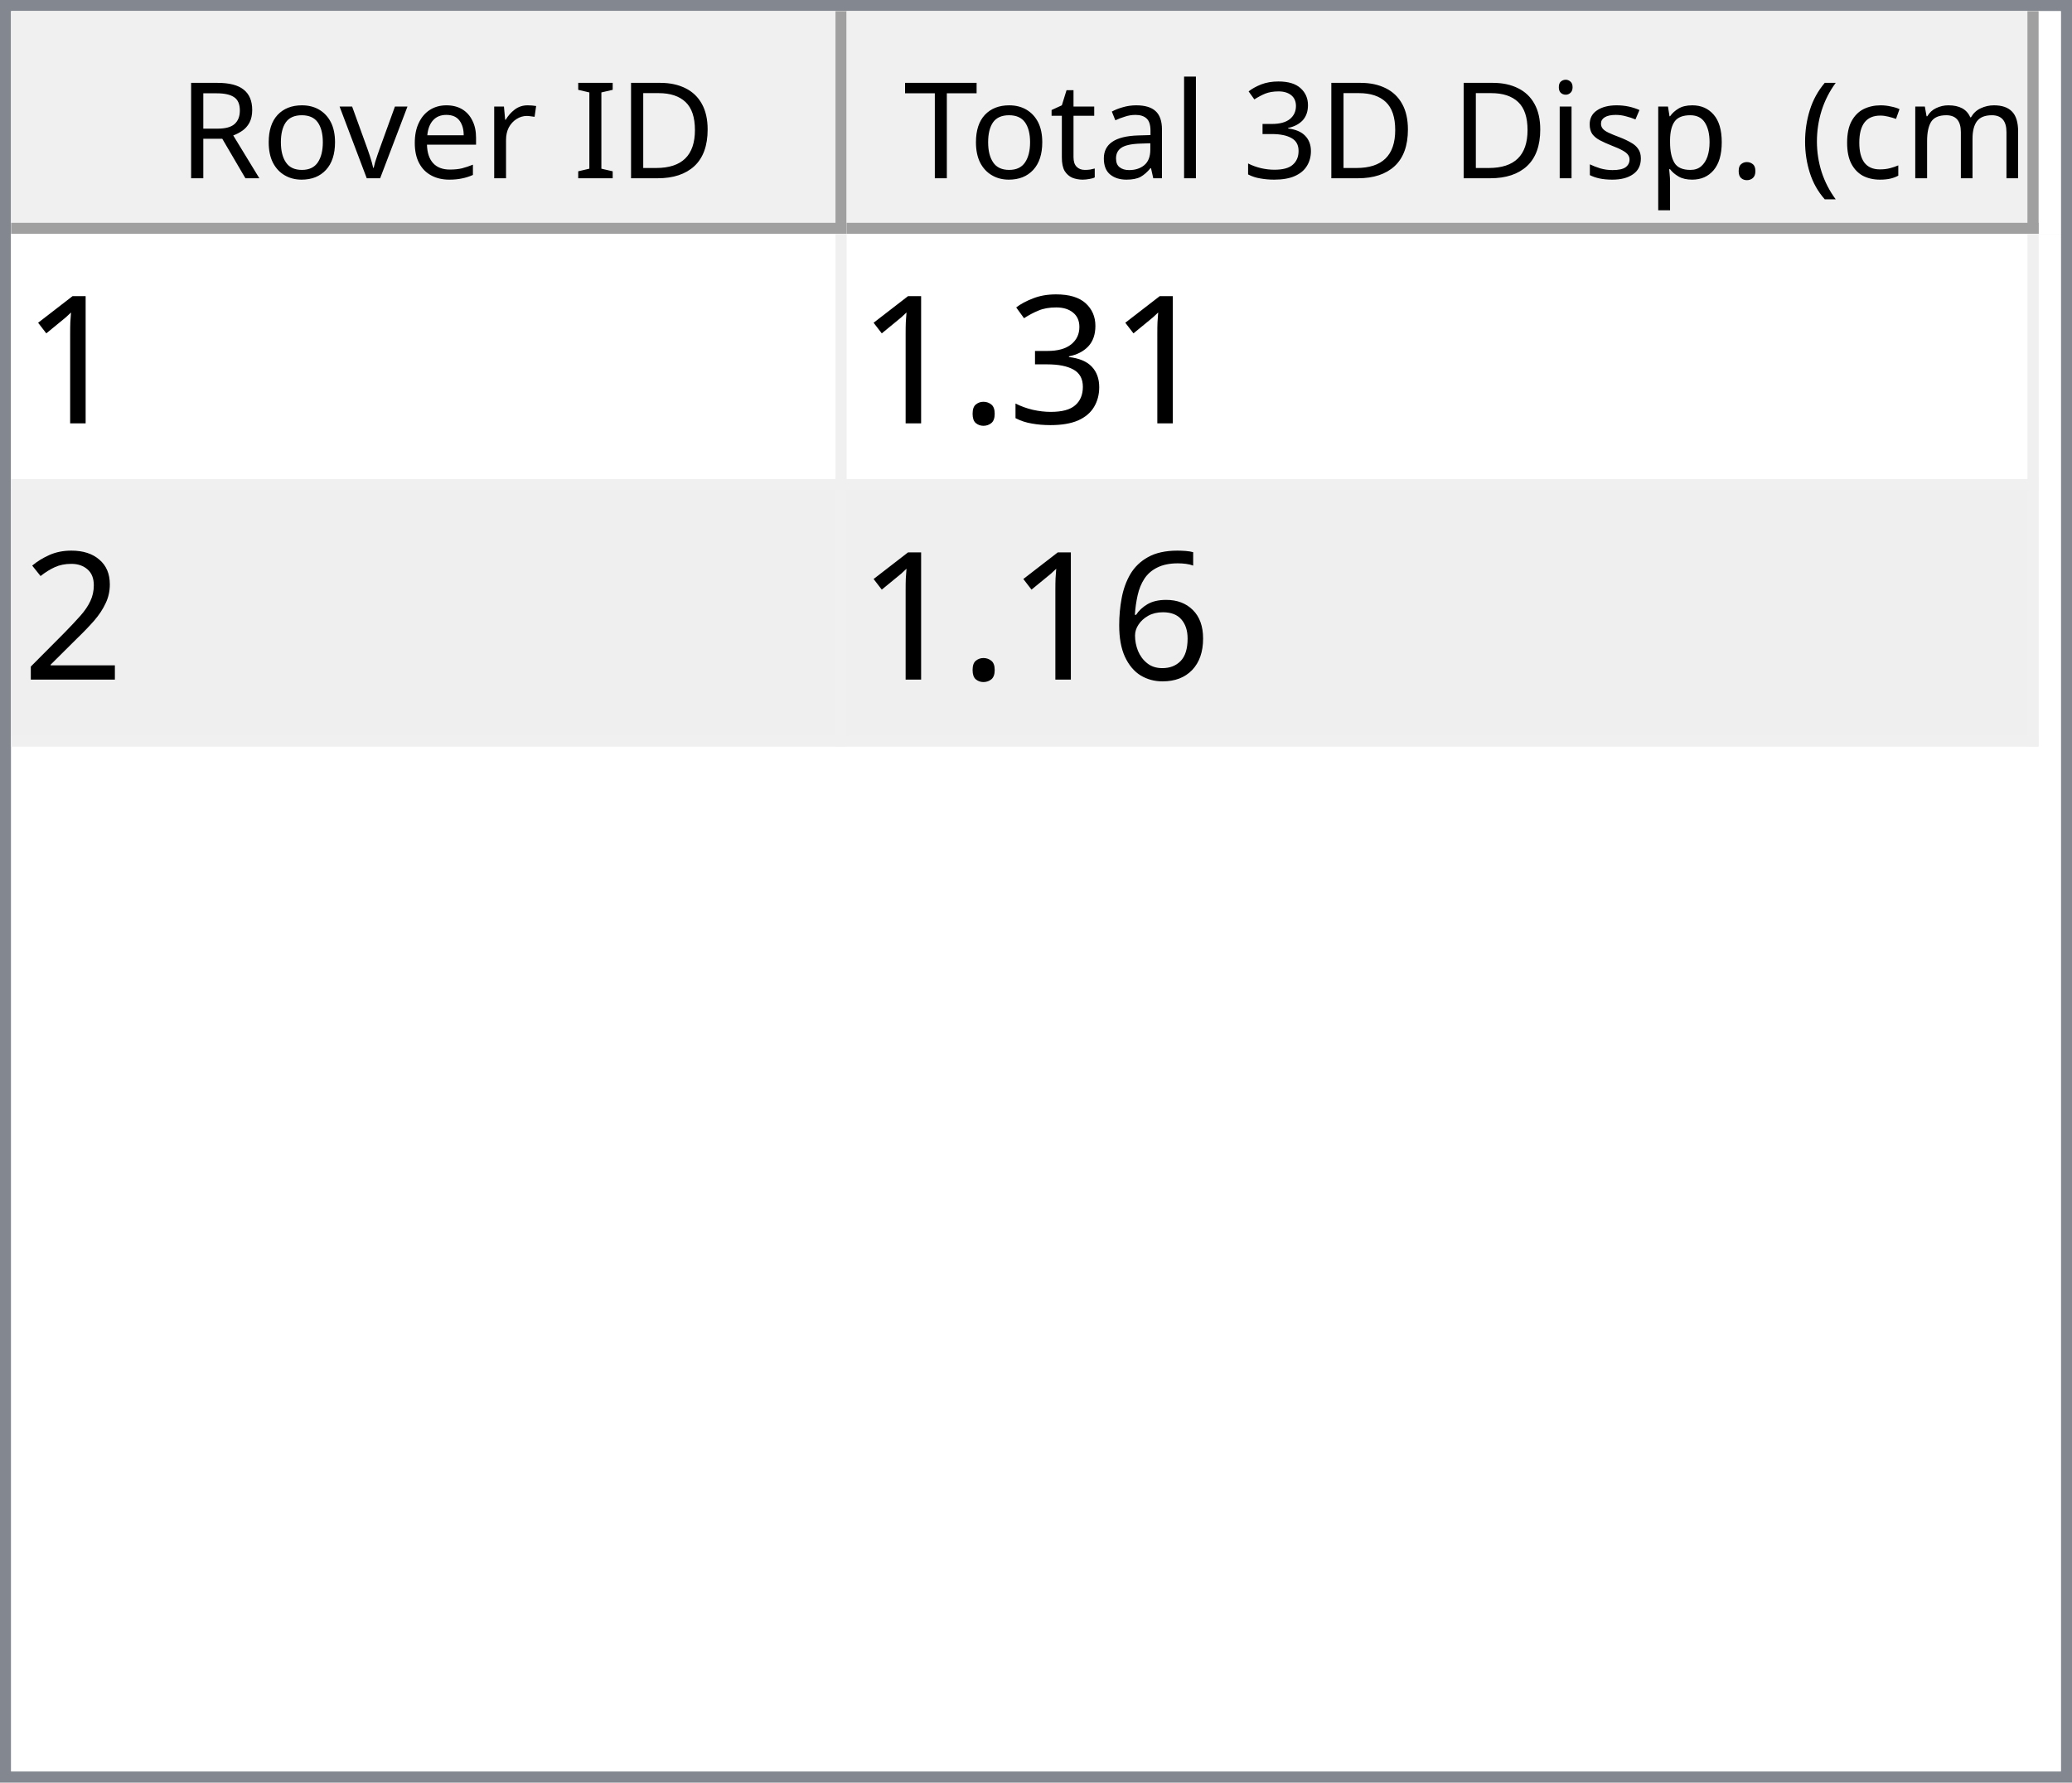
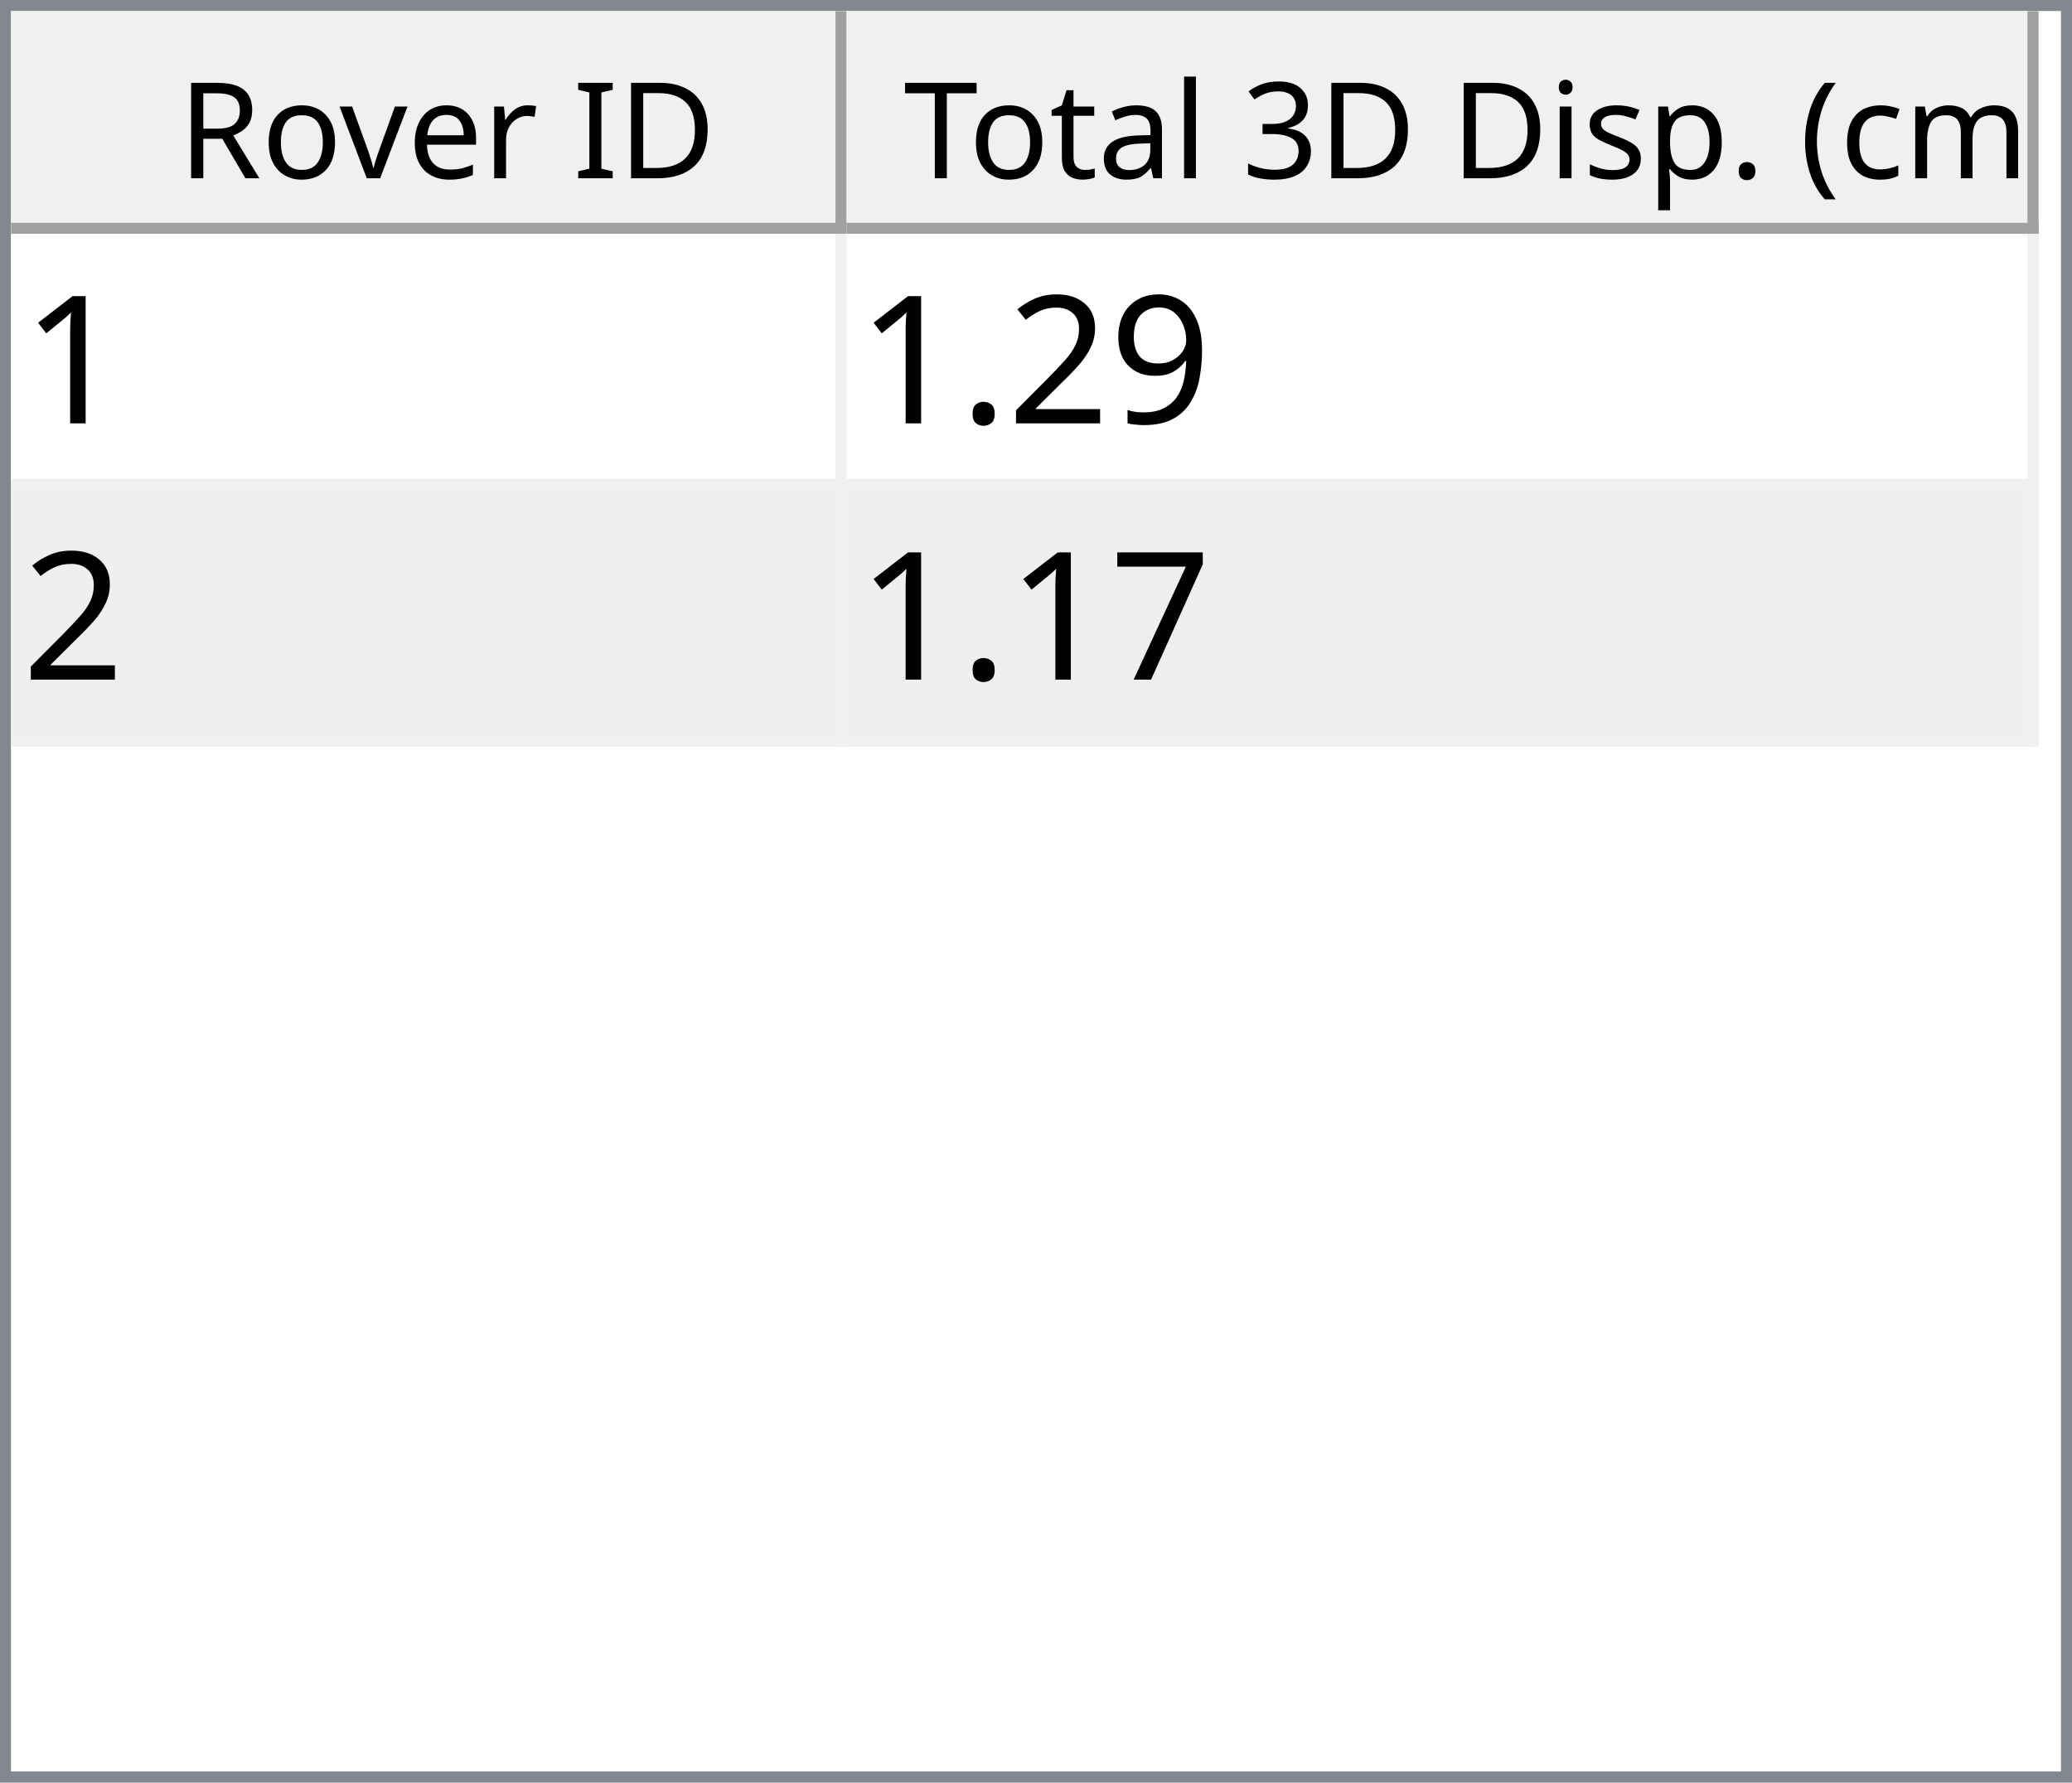
<svg xmlns="http://www.w3.org/2000/svg" style="fill-opacity:1; color-rendering:auto; color-interpolation:auto; text-rendering:auto; stroke:black; stroke-linecap:square; stroke-miterlimit:10; shape-rendering:auto; stroke-opacity:1; fill:black; stroke-dasharray:none; font-weight:normal; stroke-width:1; font-family:'Dialog'; font-style:normal; stroke-linejoin:miter; font-size:12px; stroke-dashoffset:0; image-rendering:auto;" width="186" height="160">
  <defs id="genericDefs" />
  <g>
    <defs id="defs1">
      <clipPath clipPathUnits="userSpaceOnUse" id="clipPath1">
        <path d="M0 0 L186 0 L186 160 L0 160 L0 0 Z" />
      </clipPath>
      <clipPath clipPathUnits="userSpaceOnUse" id="clipPath2">
        <path d="M0 0 L0 160 L186 160 L186 0 Z" />
      </clipPath>
      <clipPath clipPathUnits="userSpaceOnUse" id="clipPath3">
        <path d="M0 0 L0 20 L184 20 L184 0 Z" />
      </clipPath>
      <clipPath clipPathUnits="userSpaceOnUse" id="clipPath4">
        <path d="M0 0 L0 20 L75 20 L75 0 Z" />
      </clipPath>
      <clipPath clipPathUnits="userSpaceOnUse" id="clipPath5">
        <path d="M1 1 L1 19 L74 19 L74 1 Z" />
      </clipPath>
      <clipPath clipPathUnits="userSpaceOnUse" id="clipPath6">
        <path d="M0 0 L0 18 L73 18 L73 0 Z" />
      </clipPath>
      <clipPath clipPathUnits="userSpaceOnUse" id="clipPath7">
        <path d="M-0.5 -0.5 L-0.5 19.5 L74.5 19.5 L74.5 -0.5 Z" />
      </clipPath>
      <clipPath clipPathUnits="userSpaceOnUse" id="clipPath8">
        <path d="M0 0 L0 20 L107 20 L107 0 Z" />
      </clipPath>
      <clipPath clipPathUnits="userSpaceOnUse" id="clipPath9">
        <path d="M1 1 L1 19 L106 19 L106 1 Z" />
      </clipPath>
      <clipPath clipPathUnits="userSpaceOnUse" id="clipPath10">
        <path d="M0 0 L0 18 L105 18 L105 0 Z" />
      </clipPath>
      <clipPath clipPathUnits="userSpaceOnUse" id="clipPath11">
        <path d="M-0.5 -0.5 L-0.5 19.5 L106.5 19.5 L106.5 -0.5 Z" />
      </clipPath>
      <clipPath clipPathUnits="userSpaceOnUse" id="clipPath12">
        <path d="M0 0 L0 138 L184 138 L184 0 Z" />
      </clipPath>
      <clipPath clipPathUnits="userSpaceOnUse" id="clipPath13">
        <path d="M0 0 L0 46 L182 46 L182 0 Z" />
      </clipPath>
      <clipPath clipPathUnits="userSpaceOnUse" id="clipPath14">
        <path d="M-0.5 -0.5 L-0.5 45.5 L181.5 45.5 L181.5 -0.5 Z" />
      </clipPath>
      <clipPath clipPathUnits="userSpaceOnUse" id="clipPath15">
        <path d="M0 0 L0 22 L74 22 L74 0 Z" />
      </clipPath>
      <clipPath clipPathUnits="userSpaceOnUse" id="clipPath16">
        <path d="M0 0 L0 22 L106 22 L106 0 Z" />
      </clipPath>
      <font horiz-adv-x="64.551" id="font1">
        <font-face ascent="107.91" descent="25.098" units-per-em="100" style="font-style:normal; font-family:Segoe UI; font-weight:normal;" />
        <missing-glyph horiz-adv-x="64.551" d="M8.109 0 L8.109 68.266 L56.453 68.266 L56.453 0 L8.109 0 ZM15.328 7.234 L49.219 7.234 L49.219 61.031 L15.328 61.031 L15.328 7.234 Z" />
        <glyph unicode="D" horiz-adv-x="70.117" d="M9.188 0 L9.188 70.016 L28.516 70.016 Q65.531 70.016 65.531 35.891 Q65.531 19.672 55.25 9.836 Q44.969 0 27.734 0 L9.188 0 ZM17.391 62.594 L17.391 7.422 L27.828 7.422 Q41.609 7.422 49.273 14.797 Q56.938 22.172 56.938 35.688 Q56.938 62.594 28.328 62.594 L17.391 62.594 Z" />
        <glyph unicode="I" horiz-adv-x="26.611" d="M17.391 0 L9.188 0 L9.188 70.016 L17.391 70.016 L17.391 0 Z" />
        <glyph unicode=" " horiz-adv-x="27.393" d="" />
        <glyph unicode="r" horiz-adv-x="34.766" d="M34.188 41.891 Q32.078 43.5 28.125 43.5 Q23 43.5 19.555 38.672 Q16.109 33.844 16.109 25.484 L16.109 0 L8.109 0 L8.109 50 L16.109 50 L16.109 39.703 L16.312 39.703 Q18.016 44.969 21.531 47.922 Q25.047 50.875 29.391 50.875 Q32.516 50.875 34.188 50.203 L34.188 41.891 Z" />
        <glyph unicode="e" horiz-adv-x="52.295" d="M48.297 23 L12.984 23 Q13.188 14.656 17.484 10.109 Q21.781 5.562 29.297 5.562 Q37.75 5.562 44.828 11.141 L44.828 3.609 Q38.234 -1.172 27.391 -1.172 Q16.797 -1.172 10.742 5.641 Q4.688 12.453 4.688 24.812 Q4.688 36.469 11.305 43.82 Q17.922 51.172 27.734 51.172 Q37.547 51.172 42.922 44.828 Q48.297 38.484 48.297 27.203 L48.297 23 ZM40.094 29.781 Q40.047 36.719 36.75 40.578 Q33.453 44.438 27.594 44.438 Q21.922 44.438 17.969 40.383 Q14.016 36.328 13.094 29.781 L40.094 29.781 Z" />
        <glyph unicode="v" horiz-adv-x="47.9" d="M47.406 50 L27.484 0 L19.625 0 L0.688 50 L9.469 50 L22.172 13.672 Q23.578 9.672 23.922 6.688 L24.125 6.688 Q24.609 10.453 25.688 13.484 L38.969 50 L47.406 50 Z" />
        <glyph unicode="o" horiz-adv-x="58.594" d="M29 -1.172 Q17.922 -1.172 11.305 5.836 Q4.688 12.844 4.688 24.422 Q4.688 37.016 11.57 44.094 Q18.453 51.172 30.172 51.172 Q41.359 51.172 47.633 44.289 Q53.906 37.406 53.906 25.203 Q53.906 13.234 47.141 6.031 Q40.375 -1.172 29 -1.172 ZM29.594 44.438 Q21.875 44.438 17.383 39.188 Q12.891 33.938 12.891 24.703 Q12.891 15.828 17.43 10.695 Q21.969 5.562 29.594 5.562 Q37.359 5.562 41.531 10.594 Q45.703 15.625 45.703 24.906 Q45.703 34.281 41.531 39.359 Q37.359 44.438 29.594 44.438 Z" />
        <glyph unicode="R" horiz-adv-x="59.814" d="M59.375 0 L49.609 0 L37.891 19.625 Q36.281 22.359 34.766 24.289 Q33.25 26.219 31.664 27.438 Q30.078 28.656 28.25 29.219 Q26.422 29.781 24.125 29.781 L17.391 29.781 L17.391 0 L9.188 0 L9.188 70.016 L30.078 70.016 Q34.672 70.016 38.555 68.867 Q42.438 67.719 45.289 65.375 Q48.141 63.031 49.758 59.547 Q51.375 56.062 51.375 51.375 Q51.375 47.703 50.273 44.656 Q49.172 41.609 47.148 39.211 Q45.125 36.812 42.266 35.133 Q39.406 33.453 35.844 32.516 L35.844 32.328 Q37.594 31.547 38.891 30.547 Q40.188 29.547 41.359 28.18 Q42.531 26.812 43.68 25.078 Q44.828 23.344 46.234 21.047 L59.375 0 ZM17.391 62.594 L17.391 37.203 L28.516 37.203 Q31.594 37.203 34.203 38.133 Q36.812 39.062 38.719 40.797 Q40.625 42.531 41.703 45.047 Q42.781 47.562 42.781 50.688 Q42.781 56.297 39.141 59.445 Q35.5 62.594 28.609 62.594 L17.391 62.594 Z" />
        <glyph unicode=")" horiz-adv-x="30.176" d="M8.297 -15.922 L1.172 -15.922 Q16.406 2.344 16.406 26.812 Q16.406 51.469 1.078 70.016 L8.297 70.016 Q23.531 52.156 23.531 26.703 Q23.531 1.375 8.297 -15.922 Z" />
        <glyph unicode="m" horiz-adv-x="86.133" d="M79.109 0 L71.094 0 L71.094 28.719 Q71.094 37.016 68.531 40.727 Q65.969 44.438 59.906 44.438 Q54.781 44.438 51.195 39.75 Q47.609 35.062 47.609 28.516 L47.609 0 L39.594 0 L39.594 29.688 Q39.594 44.438 28.219 44.438 Q22.953 44.438 19.531 40.016 Q16.109 35.594 16.109 28.516 L16.109 0 L8.109 0 L8.109 50 L16.109 50 L16.109 42.094 L16.312 42.094 Q21.625 51.172 31.844 51.172 Q36.969 51.172 40.773 48.312 Q44.578 45.453 46 40.828 Q51.562 51.172 62.594 51.172 Q79.109 51.172 79.109 30.812 L79.109 0 Z" />
        <glyph unicode="c" horiz-adv-x="46.191" d="M42.188 2.297 Q36.422 -1.172 28.516 -1.172 Q17.828 -1.172 11.258 5.789 Q4.688 12.75 4.688 23.828 Q4.688 36.188 11.766 43.68 Q18.844 51.172 30.672 51.172 Q37.25 51.172 42.281 48.734 L42.281 40.531 Q36.719 44.438 30.375 44.438 Q22.703 44.438 17.797 38.945 Q12.891 33.453 12.891 24.516 Q12.891 15.719 17.508 10.641 Q22.125 5.562 29.891 5.562 Q36.422 5.562 42.188 9.906 L42.188 2.297 Z" />
        <glyph unicode="(" horiz-adv-x="30.176" d="M29.109 -15.922 L21.969 -15.922 Q6.844 1.375 6.844 26.703 Q6.844 52.156 21.969 70.016 L29.203 70.016 Q13.875 51.469 13.875 26.812 Q13.875 2.344 29.109 -15.922 Z" />
        <glyph unicode="." horiz-adv-x="21.68" d="M10.891 -1.078 Q8.641 -1.078 7.055 0.539 Q5.469 2.156 5.469 4.391 Q5.469 6.641 7.055 8.273 Q8.641 9.906 10.891 9.906 Q13.188 9.906 14.797 8.273 Q16.406 6.641 16.406 4.391 Q16.406 2.156 14.797 0.539 Q13.188 -1.078 10.891 -1.078 Z" />
        <glyph unicode="p" horiz-adv-x="58.789" d="M16.312 7.234 L16.109 7.234 L16.109 -23 L8.109 -23 L8.109 50 L16.109 50 L16.109 41.219 L16.312 41.219 Q22.219 51.172 33.594 51.172 Q43.266 51.172 48.688 44.461 Q54.109 37.75 54.109 26.469 Q54.109 13.922 48 6.375 Q41.891 -1.172 31.297 -1.172 Q21.578 -1.172 16.312 7.234 ZM16.109 27.391 L16.109 20.406 Q16.109 14.203 20.141 9.883 Q24.172 5.562 30.375 5.562 Q37.641 5.562 41.773 11.133 Q45.906 16.703 45.906 26.609 Q45.906 34.969 42.047 39.703 Q38.188 44.438 31.594 44.438 Q24.609 44.438 20.359 39.578 Q16.109 34.719 16.109 27.391 Z" />
        <glyph unicode="s" horiz-adv-x="42.432" d="M5.078 1.812 L5.078 10.406 Q11.625 5.562 19.484 5.562 Q30.031 5.562 30.031 12.594 Q30.031 14.594 29.125 15.992 Q28.219 17.391 26.68 18.461 Q25.141 19.531 23.07 20.383 Q21 21.234 18.609 22.172 Q15.281 23.484 12.766 24.828 Q10.25 26.172 8.57 27.859 Q6.891 29.547 6.031 31.695 Q5.172 33.844 5.172 36.719 Q5.172 40.234 6.789 42.945 Q8.406 45.656 11.086 47.484 Q13.766 49.312 17.211 50.242 Q20.656 51.172 24.312 51.172 Q30.812 51.172 35.938 48.922 L35.938 40.828 Q30.422 44.438 23.25 44.438 Q21 44.438 19.195 43.922 Q17.391 43.406 16.094 42.477 Q14.797 41.547 14.086 40.258 Q13.375 38.969 13.375 37.406 Q13.375 35.453 14.086 34.133 Q14.797 32.812 16.164 31.789 Q17.531 30.766 19.484 29.938 Q21.438 29.109 23.922 28.125 Q27.25 26.859 29.883 25.516 Q32.516 24.172 34.375 22.484 Q36.234 20.797 37.234 18.602 Q38.234 16.406 38.234 13.375 Q38.234 9.672 36.602 6.938 Q34.969 4.203 32.234 2.398 Q29.5 0.594 25.93 -0.289 Q22.359 -1.172 18.453 -1.172 Q10.75 -1.172 5.078 1.812 Z" />
        <glyph unicode="i" horiz-adv-x="24.219" d="M12.203 62.703 Q10.062 62.703 8.547 64.164 Q7.031 65.625 7.031 67.875 Q7.031 70.125 8.547 71.609 Q10.062 73.094 12.203 73.094 Q14.406 73.094 15.945 71.609 Q17.484 70.125 17.484 67.875 Q17.484 65.719 15.945 64.211 Q14.406 62.703 12.203 62.703 ZM16.109 0 L8.109 0 L8.109 50 L16.109 50 L16.109 0 Z" />
        <glyph unicode="3" horiz-adv-x="53.906" d="M46.531 19.828 Q46.531 15.094 44.75 11.211 Q42.969 7.328 39.719 4.57 Q36.469 1.812 31.93 0.297 Q27.391 -1.219 21.922 -1.219 Q11.922 -1.219 6 2.594 L6 11.188 Q13.094 5.609 22.219 5.609 Q25.875 5.609 28.828 6.539 Q31.781 7.469 33.906 9.227 Q36.031 10.984 37.18 13.477 Q38.328 15.969 38.328 19.094 Q38.328 32.812 18.797 32.812 L12.984 32.812 L12.984 39.594 L18.5 39.594 Q35.797 39.594 35.797 52.484 Q35.797 64.406 22.609 64.406 Q15.188 64.406 8.688 59.422 L8.688 67.188 Q15.375 71.188 24.609 71.188 Q29 71.188 32.57 69.969 Q36.141 68.75 38.68 66.555 Q41.219 64.359 42.609 61.281 Q44 58.203 44 54.5 Q44 40.672 30.031 36.719 L30.031 36.531 Q33.594 36.141 36.625 34.797 Q39.656 33.453 41.852 31.305 Q44.047 29.156 45.289 26.25 Q46.531 23.344 46.531 19.828 Z" />
        <glyph unicode="l" horiz-adv-x="24.219" d="M16.109 0 L8.109 0 L8.109 74.031 L16.109 74.031 L16.109 0 Z" />
        <glyph unicode="a" horiz-adv-x="50.879" d="M43.891 0 L35.891 0 L35.891 7.812 L35.688 7.812 Q30.469 -1.172 20.312 -1.172 Q12.844 -1.172 8.617 2.781 Q4.391 6.734 4.391 13.281 Q4.391 27.297 20.906 29.594 L35.891 31.688 Q35.891 44.438 25.594 44.438 Q16.547 44.438 9.281 38.281 L9.281 46.484 Q16.656 51.172 26.266 51.172 Q43.891 51.172 43.891 32.516 L43.891 0 ZM35.891 25.297 L23.828 23.641 Q18.266 22.859 15.43 20.875 Q12.594 18.891 12.594 13.875 Q12.594 10.203 15.211 7.883 Q17.828 5.562 22.172 5.562 Q28.125 5.562 32.008 9.742 Q35.891 13.922 35.891 20.312 L35.891 25.297 Z" />
        <glyph unicode="t" horiz-adv-x="33.887" d="M31.297 0.484 Q28.469 -1.078 23.828 -1.078 Q10.688 -1.078 10.688 13.578 L10.688 43.172 L2.094 43.172 L2.094 50 L10.688 50 L10.688 62.203 L18.703 64.797 L18.703 50 L31.297 50 L31.297 43.172 L18.703 43.172 L18.703 14.984 Q18.703 9.969 20.414 7.82 Q22.125 5.672 26.078 5.672 Q29.109 5.672 31.297 7.328 L31.297 0.484 Z" />
        <glyph unicode="T" horiz-adv-x="52.393" d="M50.594 62.594 L30.375 62.594 L30.375 0 L22.172 0 L22.172 62.594 L2 62.594 L2 70.016 L50.594 70.016 L50.594 62.594 Z" />
      </font>
      <font horiz-adv-x="75.0" id="font2">
        <font-face ascent="100.537" descent="21.973" units-per-em="100" style="font-style:normal; font-family:sans-serif; font-weight:normal;" />
        <missing-glyph horiz-adv-x="75.0" d="M12.5 0 L12.5 62.5 L62.5 62.5 L62.5 0 L12.5 0 ZM14.062 1.562 L60.938 1.562 L60.938 60.938 L14.062 60.938 L14.062 1.562 Z" />
        <glyph unicode="1" horiz-adv-x="55.615" d="M37.25 0 L28.469 0 L28.469 56 Q25.297 52.984 20.141 49.953 Q14.984 46.922 10.891 45.406 L10.891 53.906 Q18.266 57.375 23.781 62.305 Q29.297 67.234 31.594 71.875 L37.25 71.875 L37.25 0 Z" />
-         <glyph unicode="3" horiz-adv-x="55.615" d="M4.203 18.891 L12.984 20.062 Q14.5 12.594 18.141 9.297 Q21.781 6 27 6 Q33.203 6 37.477 10.297 Q41.75 14.594 41.75 20.953 Q41.75 27 37.797 30.93 Q33.844 34.859 27.734 34.859 Q25.25 34.859 21.531 33.891 L22.516 41.609 Q23.391 41.5 23.922 41.5 Q29.547 41.5 34.039 44.43 Q38.531 47.359 38.531 53.469 Q38.531 58.297 35.258 61.477 Q31.984 64.656 26.812 64.656 Q21.688 64.656 18.266 61.43 Q14.844 58.203 13.875 51.766 L5.078 53.328 Q6.688 62.156 12.398 67.016 Q18.109 71.875 26.609 71.875 Q32.469 71.875 37.398 69.359 Q42.328 66.844 44.945 62.5 Q47.562 58.156 47.562 53.266 Q47.562 48.641 45.07 44.828 Q42.578 41.016 37.703 38.766 Q44.047 37.312 47.562 32.695 Q51.078 28.078 51.078 21.141 Q51.078 11.766 44.242 5.25 Q37.406 -1.266 26.953 -1.266 Q17.531 -1.266 11.305 4.352 Q5.078 9.969 4.203 18.891 Z" />
+         <glyph unicode="9" horiz-adv-x="55.615" d="M5.469 16.547 L13.922 17.328 Q14.984 11.375 18.016 8.688 Q21.047 6 25.781 6 Q29.828 6 32.883 7.859 Q35.938 9.719 37.891 12.82 Q39.844 15.922 41.164 21.195 Q42.484 26.469 42.484 31.938 Q42.484 32.516 42.438 33.688 Q39.797 29.5 35.234 26.883 Q30.672 24.266 25.344 24.266 Q16.453 24.266 10.305 30.711 Q4.156 37.156 4.156 47.703 Q4.156 58.594 10.578 65.234 Q17 71.875 26.656 71.875 Q33.641 71.875 39.43 68.117 Q45.219 64.359 48.219 57.398 Q51.219 50.438 51.219 37.25 Q51.219 23.531 48.242 15.406 Q45.266 7.281 39.383 3.031 Q33.5 -1.219 25.594 -1.219 Q17.188 -1.219 11.867 3.445 Q6.547 8.109 5.469 16.547 ZM41.453 48.141 Q41.453 55.719 37.43 60.156 Q33.406 64.594 27.734 64.594 Q21.875 64.594 17.531 59.812 Q13.188 55.031 13.188 47.406 Q13.188 40.578 17.312 36.305 Q21.438 32.031 27.484 32.031 Q33.594 32.031 37.523 36.305 Q41.453 40.578 41.453 48.141 Z" />
+         <glyph unicode="2" horiz-adv-x="55.615" d="M50.344 8.453 L50.344 0 L3.031 0 Q2.938 3.172 4.047 6.109 Q5.859 10.938 9.836 15.625 Q13.812 20.312 21.344 26.469 Q33.016 36.031 37.117 41.625 Q41.219 47.219 41.219 52.203 Q41.219 57.422 37.477 61.008 Q33.734 64.594 27.734 64.594 Q21.391 64.594 17.578 60.789 Q13.766 56.984 13.719 50.25 L4.688 51.172 Q5.609 61.281 11.664 66.578 Q17.719 71.875 27.938 71.875 Q38.234 71.875 44.242 66.164 Q50.25 60.453 50.25 52 Q50.25 47.703 48.492 43.555 Q46.734 39.406 42.656 34.812 Q38.578 30.219 29.109 22.219 Q21.188 15.578 18.945 13.211 Q16.703 10.844 15.234 8.453 L50.344 8.453 Z" />
        <glyph unicode="." horiz-adv-x="27.783" d="M9.078 0 L9.078 10.016 L19.094 10.016 L19.094 0 L9.078 0 Z" />
-         <glyph unicode="2" horiz-adv-x="55.615" d="M50.344 8.453 L50.344 0 L3.031 0 Q2.938 3.172 4.047 6.109 Q5.859 10.938 9.836 15.625 Q13.812 20.312 21.344 26.469 Q33.016 36.031 37.117 41.625 Q41.219 47.219 41.219 52.203 Q41.219 57.422 37.477 61.008 Q33.734 64.594 27.734 64.594 Q21.391 64.594 17.578 60.789 Q13.766 56.984 13.719 50.25 L4.688 51.172 Q5.609 61.281 11.664 66.578 Q17.719 71.875 27.938 71.875 Q38.234 71.875 44.242 66.164 Q50.25 60.453 50.25 52 Q50.25 47.703 48.492 43.555 Q46.734 39.406 42.656 34.812 Q38.578 30.219 29.109 22.219 Q21.188 15.578 18.945 13.211 Q16.703 10.844 15.234 8.453 L50.344 8.453 Z" />
-         <glyph unicode="6" horiz-adv-x="55.615" d="M49.75 54.047 L41.016 53.375 Q39.844 58.547 37.703 60.891 Q34.125 64.656 28.906 64.656 Q24.703 64.656 21.531 62.312 Q17.391 59.281 14.992 53.469 Q12.594 47.656 12.5 36.922 Q15.672 41.75 20.266 44.094 Q24.859 46.438 29.891 46.438 Q38.672 46.438 44.852 39.969 Q51.031 33.5 51.031 23.25 Q51.031 16.5 48.125 10.719 Q45.219 4.938 40.141 1.859 Q35.062 -1.219 28.609 -1.219 Q17.625 -1.219 10.695 6.859 Q3.766 14.938 3.766 33.5 Q3.766 54.25 11.422 63.672 Q18.109 71.875 29.438 71.875 Q37.891 71.875 43.289 67.141 Q48.688 62.406 49.75 54.047 ZM13.875 23.188 Q13.875 18.656 15.797 14.508 Q17.719 10.359 21.188 8.18 Q24.656 6 28.469 6 Q34.031 6 38.039 10.492 Q42.047 14.984 42.047 22.703 Q42.047 30.125 38.086 34.398 Q34.125 38.672 28.125 38.672 Q22.172 38.672 18.023 34.398 Q13.875 30.125 13.875 23.188 Z" />
+         <glyph unicode="7" horiz-adv-x="55.615" d="M4.734 62.203 L4.734 70.656 L51.078 70.656 L51.078 63.812 Q44.234 56.547 37.523 44.484 Q30.812 32.422 27.156 19.672 Q24.516 10.688 23.781 0 L14.75 0 Q14.891 8.453 18.062 20.414 Q21.234 32.375 27.172 43.484 Q33.109 54.594 39.797 62.203 L4.734 62.203 Z" />
      </font>
    </defs>
    <g style="fill:white; stroke:white;">
      <rect x="0" y="0" width="186" style="clip-path:url(#clipPath1); stroke:none;" height="160" />
    </g>
    <g style="fill:white; text-rendering:optimizeSpeed; color-rendering:optimizeSpeed; image-rendering:optimizeSpeed; shape-rendering:crispEdges; stroke:white; color-interpolation:sRGB;">
      <rect x="0" width="186" height="160" y="0" style="stroke:none;" />
      <path style="stroke:none;" d="M0 160 L186 160 L186 0 L0 0 Z" />
    </g>
    <g style="fill:rgb(240,240,240); font-family:'Segoe UI'; stroke:rgb(240,240,240);">
      <rect x="0" y="0" width="186" style="clip-path:url(#clipPath2); stroke:none;" height="160" />
    </g>
    <g style="fill:rgb(130,135,144); font-family:'Segoe UI'; stroke:rgb(130,135,144);">
      <path d="M0 0 L186 0 L186 160 L0 160 L0 0 ZM1 1 L185 1 L185 159 L1 159 L1 1 Z" style="fill-rule:evenodd; clip-path:url(#clipPath2); stroke:none;" />
    </g>
    <g style="fill:white; font-family:'Segoe UI'; stroke:white;" transform="translate(1,1)">
      <rect x="0" y="0" width="184" style="clip-path:url(#clipPath3); stroke:none;" height="20" />
    </g>
    <g style="fill:rgb(240,240,240); font-family:'Segoe UI'; stroke:rgb(240,240,240);" transform="translate(1,1)">
      <rect x="0" y="0" width="75" style="clip-path:url(#clipPath4); stroke:none;" height="20" />
    </g>
    <g style="font-family:'Segoe UI';" transform="translate(2,2)">
      <text x="14" xml:space="preserve" y="14" style="clip-path:url(#clipPath6); stroke:none;">Rover ID</text>
    </g>
    <g style="fill:rgb(160,160,160); font-family:'Segoe UI'; stroke:rgb(160,160,160); stroke-linejoin:bevel;" transform="translate(1.5,1.5)">
      <line x1="74" x2="74" y1="0" style="fill:none; clip-path:url(#clipPath7);" y2="19" />
    </g>
    <g style="fill:rgb(160,160,160); font-family:'Segoe UI'; stroke:rgb(160,160,160); stroke-linejoin:bevel;" transform="matrix(1,0,0,1,1,1) translate(0.5,0.5)">
      <line x1="0" x2="74" y1="19" style="fill:none; clip-path:url(#clipPath7);" y2="19" />
    </g>
    <g style="fill:rgb(240,240,240); font-family:'Segoe UI'; stroke:rgb(240,240,240);" transform="translate(76,1)">
      <rect x="0" y="0" width="107" style="clip-path:url(#clipPath8); stroke:none;" height="20" />
    </g>
    <g style="font-family:'Segoe UI';" transform="translate(77,2)">
      <text x="1" xml:space="preserve" y="14" style="clip-path:url(#clipPath10); stroke:none;"> Total 3D Disp. (cm)</text>
    </g>
    <g style="fill:rgb(160,160,160); font-family:'Segoe UI'; stroke:rgb(160,160,160); stroke-linejoin:bevel;" transform="translate(76.5,1.5)">
      <line x1="106" x2="106" y1="0" style="fill:none; clip-path:url(#clipPath11);" y2="19" />
    </g>
    <g style="fill:rgb(160,160,160); font-family:'Segoe UI'; stroke:rgb(160,160,160); stroke-linejoin:bevel;" transform="matrix(1,0,0,1,76,1) translate(0.5,0.5)">
      <line x1="0" x2="106" y1="19" style="fill:none; clip-path:url(#clipPath11);" y2="19" />
    </g>
    <g style="fill:white; font-family:'Segoe UI'; stroke:white;" transform="translate(1,21)">
      <rect x="0" y="0" width="184" style="clip-path:url(#clipPath12); stroke:none;" height="138" />
    </g>
    <g style="fill:rgb(240,240,240); font-size:16px; font-family:sans-serif; stroke:rgb(240,240,240);" transform="translate(1,21)">
      <rect x="0" y="0" width="182" style="clip-path:url(#clipPath13); stroke:none;" height="46" />
      <line transform="translate(0.5,0.5)" x1="0" x2="181" y1="22" style="clip-path:url(#clipPath14); fill:none; stroke-linejoin:bevel;" y2="22" />
    </g>
    <g transform="matrix(1,0,0,1,1,21) translate(0.5,0.5)" style="fill:rgb(240,240,240); font-size:16px; font-family:sans-serif; stroke:rgb(240,240,240); stroke-linejoin:bevel;">
      <line x1="0" x2="181" y1="45" style="fill:none; clip-path:url(#clipPath14);" y2="45" />
    </g>
    <g transform="matrix(1,0,0,1,1,21) translate(0.5,0.5)" style="fill:rgb(240,240,240); font-size:16px; font-family:sans-serif; stroke:rgb(240,240,240); stroke-linejoin:bevel;">
      <line x1="74" x2="74" y1="0" style="fill:none; clip-path:url(#clipPath14);" y2="45" />
    </g>
    <g transform="matrix(1,0,0,1,1,21) translate(0.5,0.5)" style="fill:rgb(240,240,240); font-size:16px; font-family:sans-serif; stroke:rgb(240,240,240); stroke-linejoin:bevel;">
      <line x1="181" x2="181" y1="0" style="fill:none; clip-path:url(#clipPath14);" y2="45" />
    </g>
    <g style="fill:white; font-size:16px; font-family:sans-serif; stroke:white;" transform="matrix(1,0,0,1,1,21)">
      <rect x="0" y="0" width="74" style="clip-path:url(#clipPath15); stroke:none;" height="22" />
      <text x="1" y="17" style="fill:black; clip-path:url(#clipPath15); stroke:none;" xml:space="preserve">1</text>
    </g>
    <g style="fill:white; font-size:16px; font-family:sans-serif; stroke:white;" transform="matrix(1,0,0,1,1,21) translate(75,0)">
      <rect x="0" y="0" width="106" style="clip-path:url(#clipPath16); stroke:none;" height="22" />
-       <text x="1" y="17" style="fill:black; clip-path:url(#clipPath16); stroke:none;" xml:space="preserve">1.31</text>
+       <text x="1" y="17" style="fill:black; clip-path:url(#clipPath16); stroke:none;" xml:space="preserve">1.29</text>
    </g>
    <g style="fill:rgb(239,239,239); font-size:16px; font-family:sans-serif; stroke:rgb(239,239,239);" transform="matrix(1,0,0,1,1,21) translate(0,23)">
      <rect x="0" y="0" width="74" style="clip-path:url(#clipPath15); stroke:none;" height="22" />
      <text x="1" y="17" style="fill:black; clip-path:url(#clipPath15); stroke:none;" xml:space="preserve">2</text>
    </g>
    <g style="fill:rgb(239,239,239); font-size:16px; font-family:sans-serif; stroke:rgb(239,239,239);" transform="matrix(1,0,0,1,1,21) translate(75,23)">
      <rect x="0" y="0" width="106" style="clip-path:url(#clipPath16); stroke:none;" height="22" />
-       <text x="1" y="17" style="fill:black; clip-path:url(#clipPath16); stroke:none;" xml:space="preserve">1.16</text>
+       <text x="1" y="17" style="fill:black; clip-path:url(#clipPath16); stroke:none;" xml:space="preserve">1.17</text>
    </g>
  </g>
</svg>
